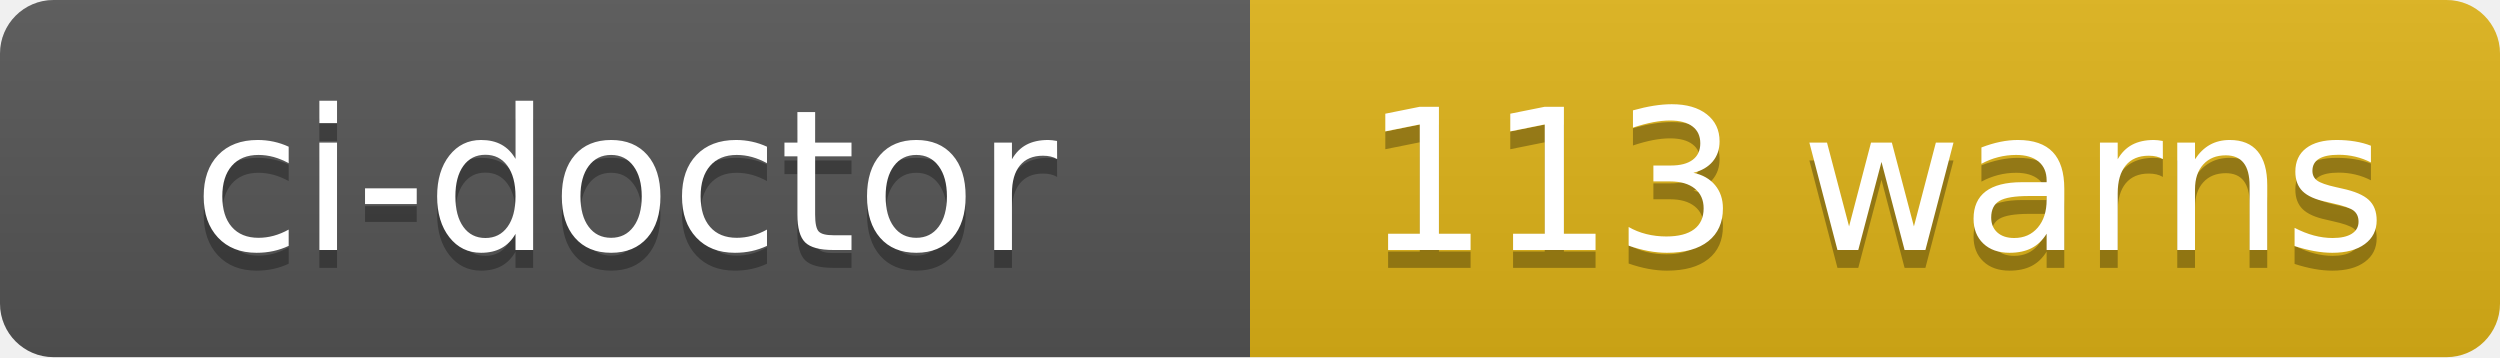
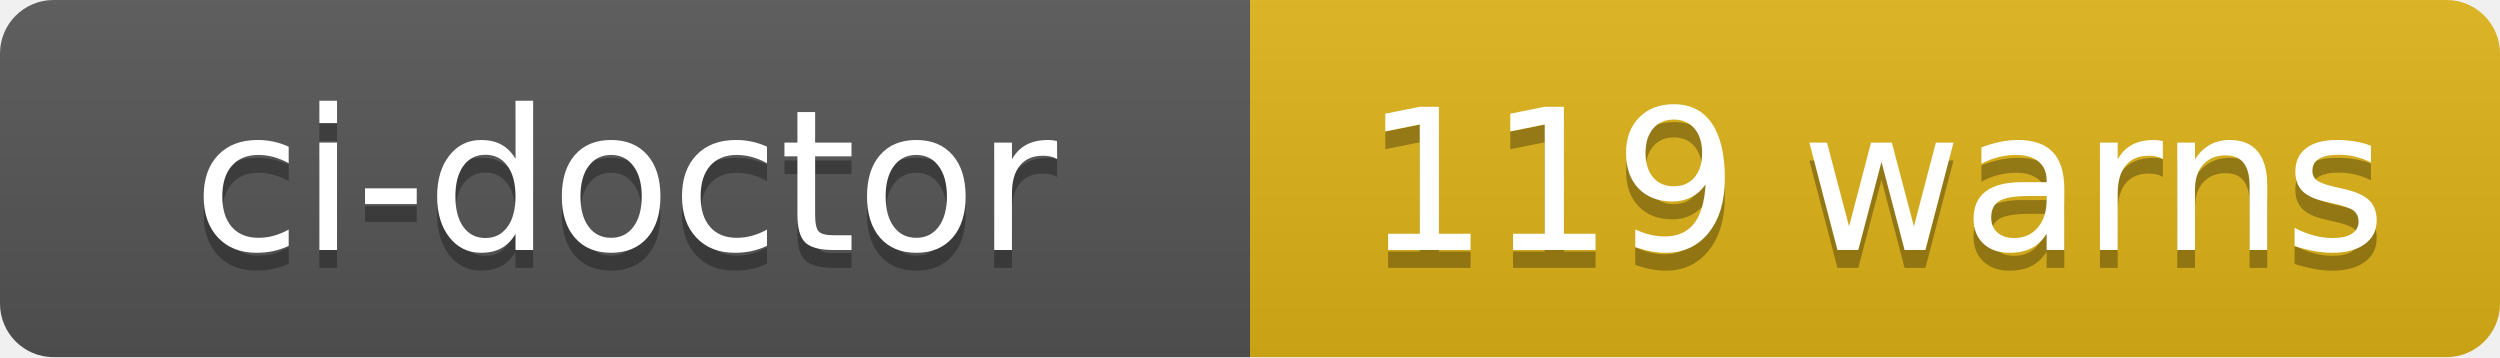
- <svg xmlns="http://www.w3.org/2000/svg" width="140" height="20" role="img" aria-label="ci-doctor: 113 warns">
+ <svg xmlns="http://www.w3.org/2000/svg" width="140" height="20" role="img" aria-label="ci-doctor: 119 warns">
  <linearGradient id="s" x2="0" y2="100%">
    <stop offset="0" stop-color="#bbb" stop-opacity=".1" />
    <stop offset="1" stop-opacity=".1" />
  </linearGradient>
  <clipPath id="r">
    <rect width="140" height="20" rx="3" fill="#fff" />
  </clipPath>
  <g clip-path="url(#r)">
    <rect width="70" height="20" fill="#555" />
    <rect x="70" width="70" height="20" fill="#dfb317" />
    <rect width="140" height="20" fill="url(#s)" />
  </g>
  <g fill="#fff" text-anchor="middle" font-family="Verdana,Geneva,DejaVu Sans,sans-serif" text-rendering="geometricPrecision" font-size="110">
    <text aria-hidden="true" x="350" y="150" fill="#010101" fill-opacity=".3" transform="scale(.1)" textLength="580">ci-doctor</text>
    <text x="350" y="140" transform="scale(.1)" fill="#fff" textLength="580">ci-doctor</text>
-     <text aria-hidden="true" x="1050" y="150" fill="#010101" fill-opacity=".3" transform="scale(.1)" textLength="580">113 warns</text>
-     <text x="1050" y="140" transform="scale(.1)" fill="#fff" textLength="580">113 warns</text>
+     <text aria-hidden="true" x="1050" y="150" fill="#010101" fill-opacity=".3" transform="scale(.1)" textLength="580">119 warns</text>
+     <text x="1050" y="140" transform="scale(.1)" fill="#fff" textLength="580">119 warns</text>
  </g>
</svg>
